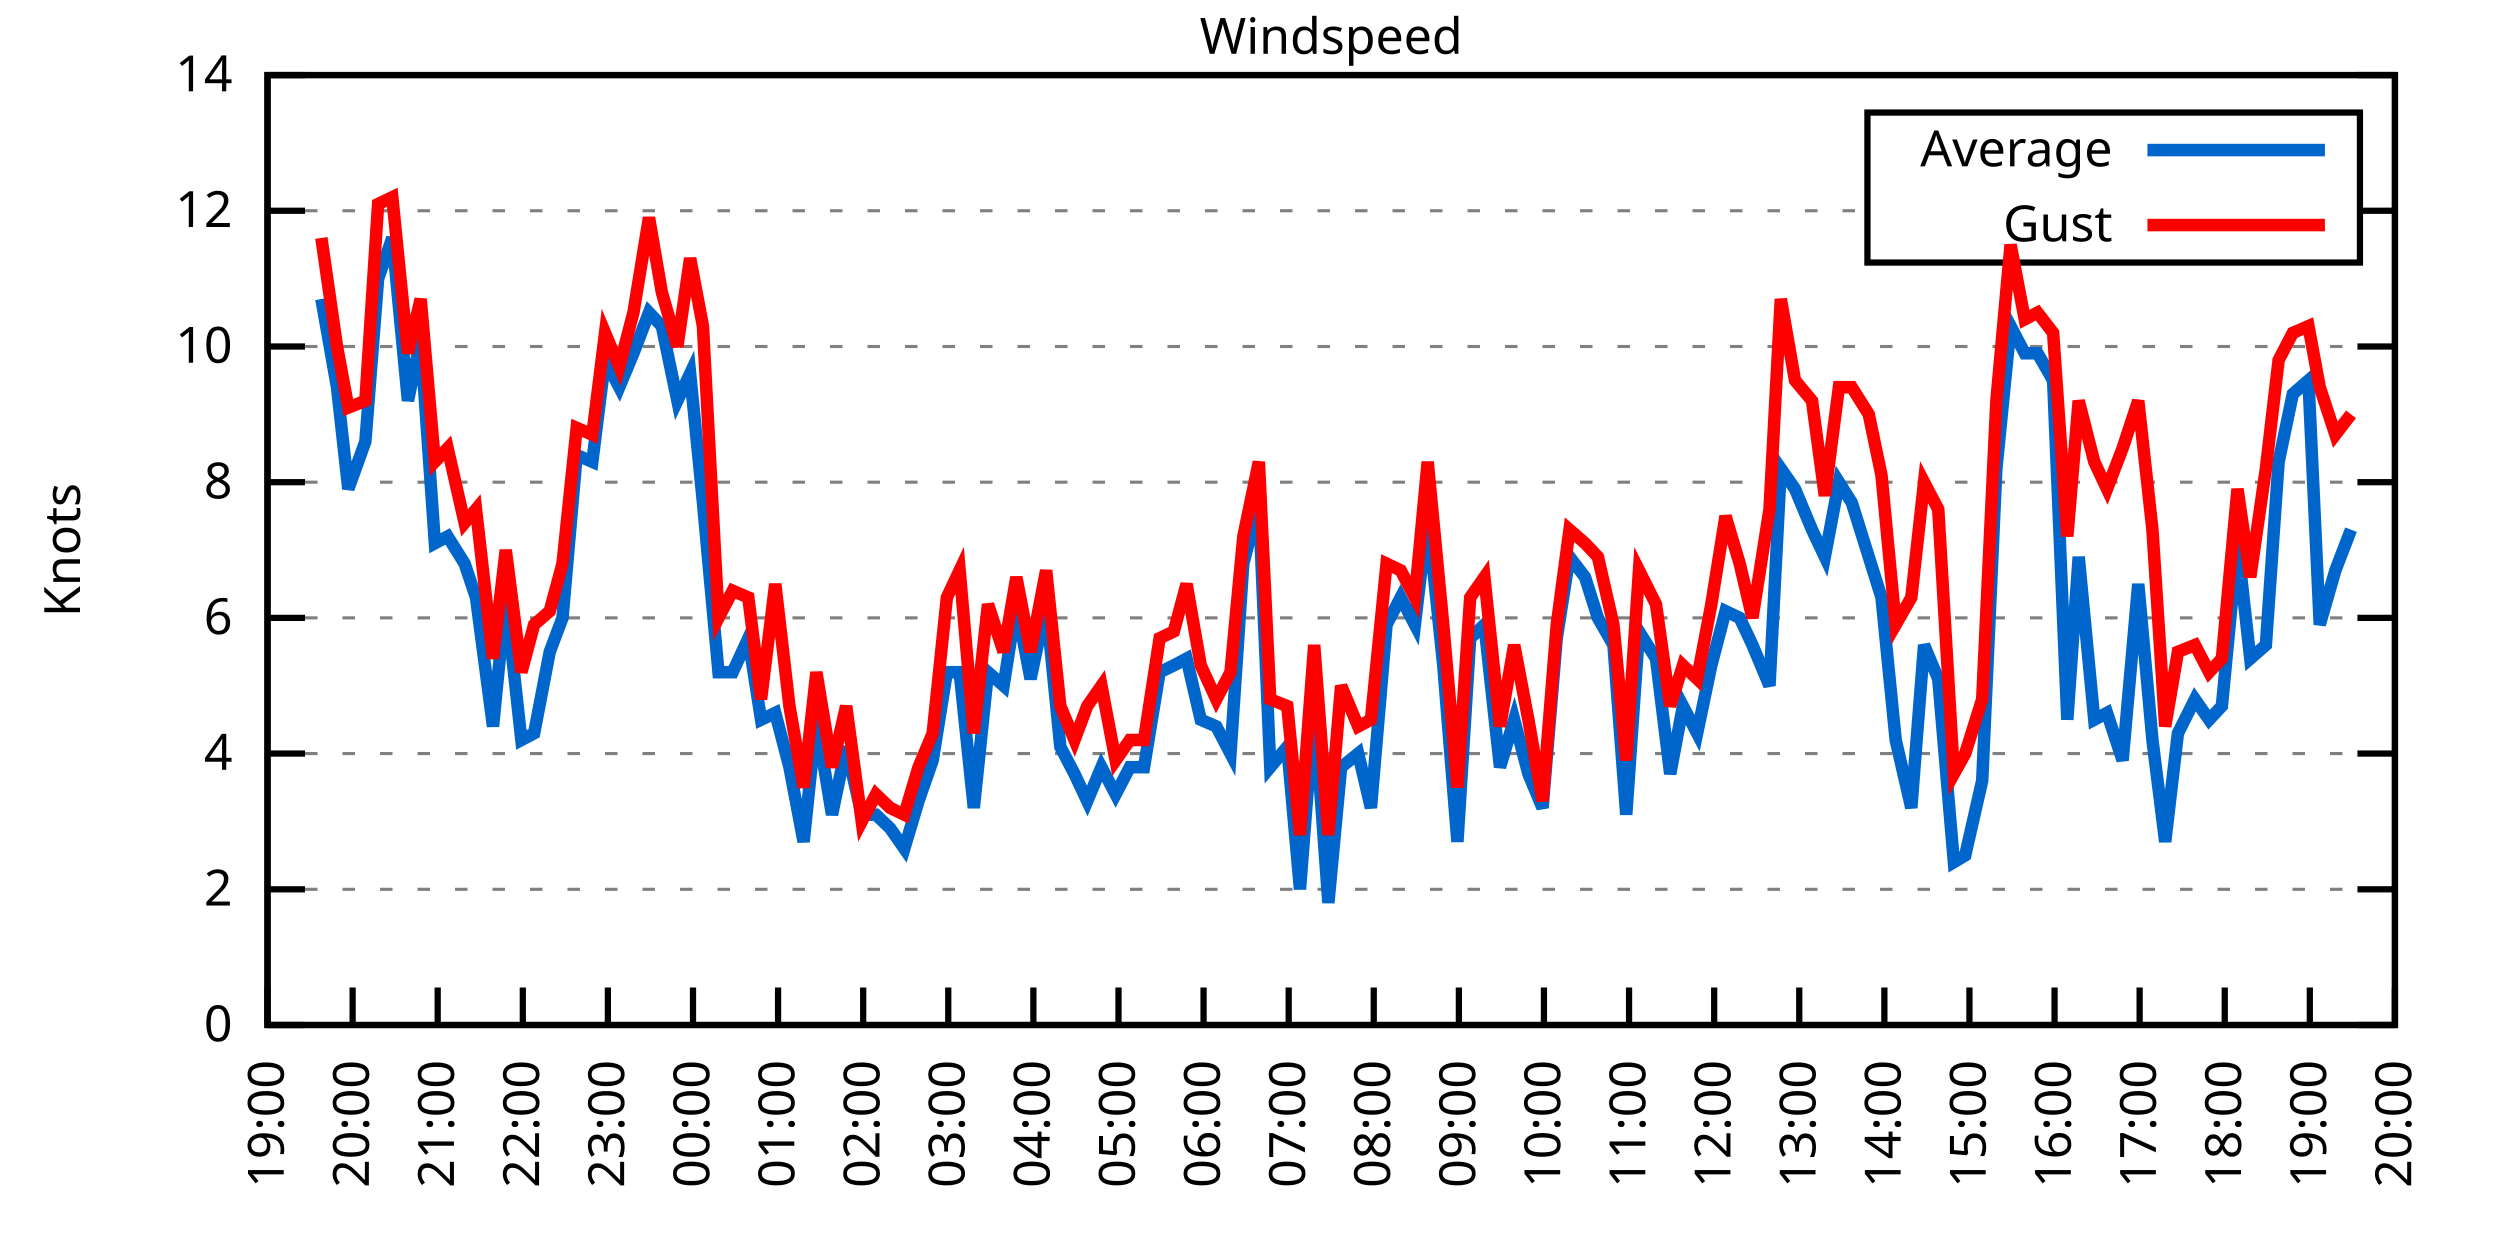
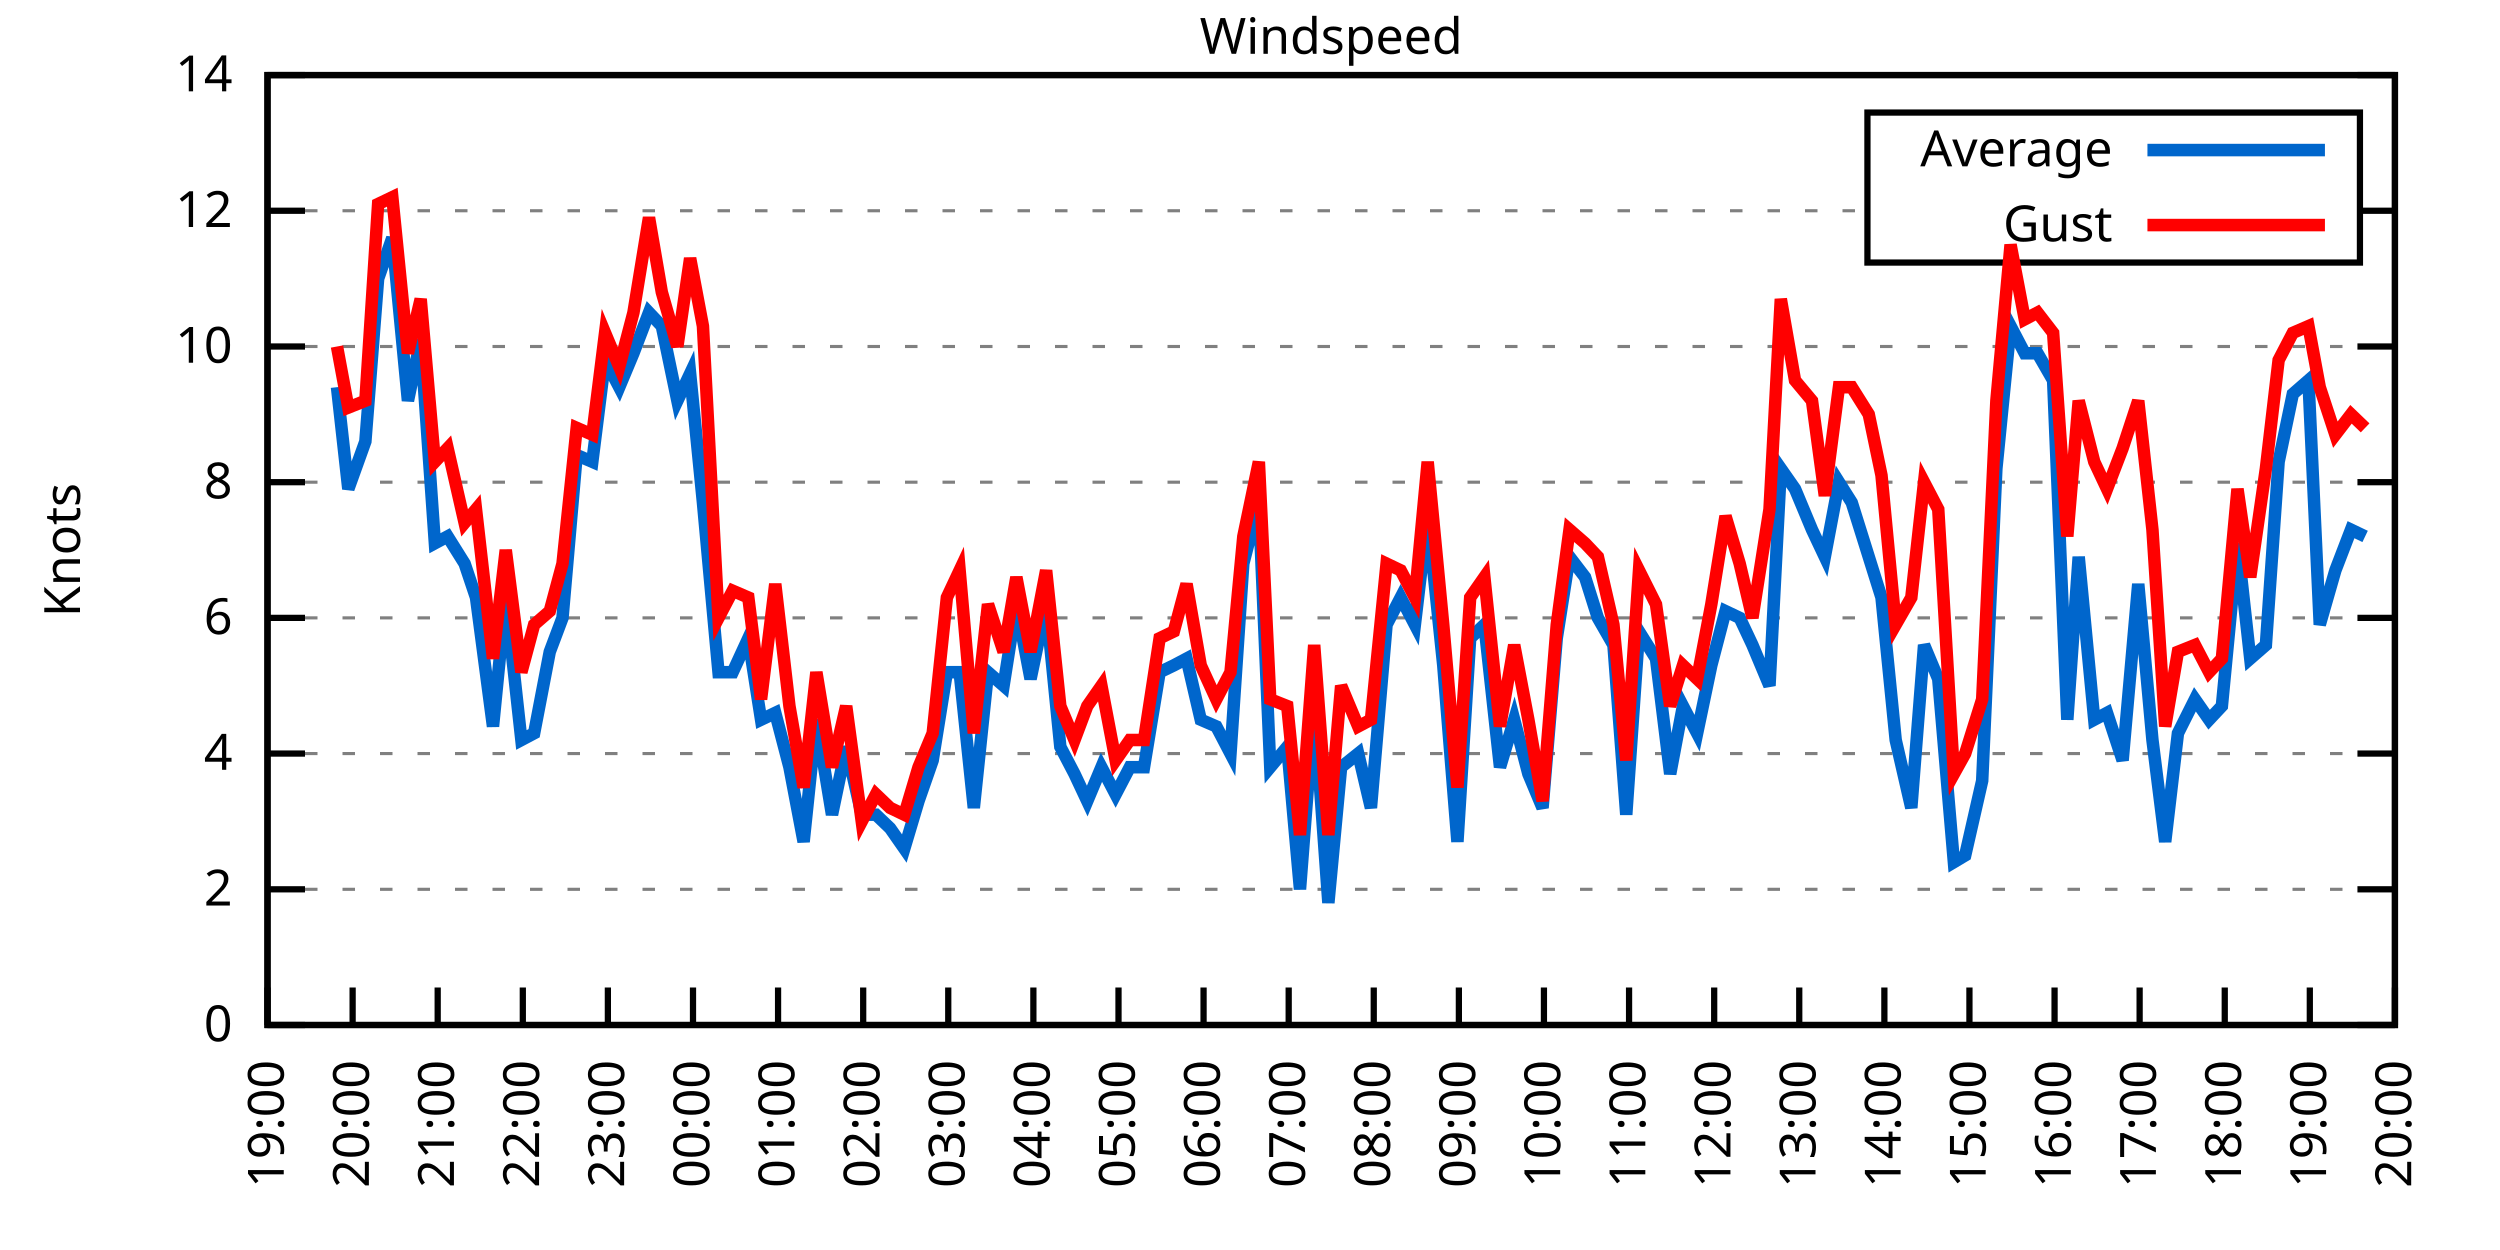
<svg xmlns="http://www.w3.org/2000/svg" xmlns:xlink="http://www.w3.org/1999/xlink" width="400" height="200" viewBox="0 0 400 200">
  <g id="gnuplot_canvas">
    <rect x="0" y="0" width="400" height="200" fill="none" />
    <defs>
      <circle id="gpDot" r="0.5" stroke-width="0.5" stroke="currentColor" />
      <path id="gpPt0" stroke-width="0.333" stroke="currentColor" d="M-1,0 h2 M0,-1 v2" />
      <path id="gpPt1" stroke-width="0.333" stroke="currentColor" d="M-1,-1 L1,1 M1,-1 L-1,1" />
      <path id="gpPt2" stroke-width="0.333" stroke="currentColor" d="M-1,0 L1,0 M0,-1 L0,1 M-1,-1 L1,1 M-1,1 L1,-1" />
      <rect id="gpPt3" stroke-width="0.333" stroke="currentColor" x="-1" y="-1" width="2" height="2" />
      <rect id="gpPt4" stroke-width="0.333" stroke="currentColor" fill="currentColor" x="-1" y="-1" width="2" height="2" />
      <circle id="gpPt5" stroke-width="0.333" stroke="currentColor" cx="0" cy="0" r="1" />
      <use xlink:href="#gpPt5" id="gpPt6" fill="currentColor" stroke="none" />
      <path id="gpPt7" stroke-width="0.333" stroke="currentColor" d="M0,-1.33 L-1.33,0.67 L1.33,0.67 z" />
      <use xlink:href="#gpPt7" id="gpPt8" fill="currentColor" stroke="none" />
      <use xlink:href="#gpPt7" id="gpPt9" stroke="currentColor" transform="rotate(180)" />
      <use xlink:href="#gpPt9" id="gpPt10" fill="currentColor" stroke="none" />
      <use xlink:href="#gpPt3" id="gpPt11" stroke="currentColor" transform="rotate(45)" />
      <use xlink:href="#gpPt11" id="gpPt12" fill="currentColor" stroke="none" />
      <path id="gpPt13" stroke-width="0.333" stroke="currentColor" d="M0,1.330 L1.265,0.411 L0.782,-1.067 L-0.782,-1.076 L-1.265,0.411 z" />
      <use xlink:href="#gpPt13" id="gpPt14" fill="currentColor" stroke="none" />
      <filter id="textbox" filterUnits="objectBoundingBox" x="0" y="0" height="1" width="1">
        <feFlood flood-color="white" flood-opacity="1" result="bgnd" />
        <feComposite in="SourceGraphic" in2="bgnd" operator="atop" />
      </filter>
      <filter id="greybox" filterUnits="objectBoundingBox" x="0" y="0" height="1" width="1">
        <feFlood flood-color="lightgrey" flood-opacity="1" result="grey" />
        <feComposite in="SourceGraphic" in2="grey" operator="atop" />
      </filter>
    </defs>
    <g fill="none" color="white" stroke="currentColor" stroke-width="1.00" stroke-linecap="butt" stroke-linejoin="miter">
</g>
    <g fill="none" color="black" stroke="currentColor" stroke-width="1.00" stroke-linecap="butt" stroke-linejoin="miter">
      <g stroke="none" shape-rendering="crispEdges">
        <polygon fill="rgb(255, 255, 255)" points="42.80,164.00 383.18,164.00 383.18,12.02 42.80,12.02 " />
      </g>
    </g>
    <g fill="none" color="black" stroke="currentColor" stroke-width="1.00" stroke-linecap="butt" stroke-linejoin="miter">
</g>
    <g fill="none" color="black" stroke="black" stroke-width="0.50" stroke-linecap="butt" stroke-linejoin="miter">
</g>
    <g fill="none" color="gray" stroke="currentColor" stroke-width="0.50" stroke-linecap="butt" stroke-linejoin="miter">
      <path stroke="gray" stroke-dasharray="2,4" class="gridline" d="M42.80,164.00 L383.19,164.00  " />
    </g>
    <g fill="none" color="gray" stroke="gray" stroke-width="1.00" stroke-linecap="butt" stroke-linejoin="miter">
</g>
    <g fill="none" color="black" stroke="currentColor" stroke-width="1.00" stroke-linecap="butt" stroke-linejoin="miter">
      <path stroke="black" d="M42.80,164.00 L48.80,164.00 M383.19,164.00 L377.19,164.00  " />
      <g transform="translate(37.20,166.60)" stroke="none" fill="black" font-family="Sans" font-size="8.00" text-anchor="end">
        <text>
          <tspan font-family="Sans"> 0</tspan>
        </text>
      </g>
    </g>
    <g fill="none" color="black" stroke="currentColor" stroke-width="1.00" stroke-linecap="butt" stroke-linejoin="miter">
</g>
    <g fill="none" color="black" stroke="black" stroke-width="0.50" stroke-linecap="butt" stroke-linejoin="miter">
</g>
    <g fill="none" color="gray" stroke="currentColor" stroke-width="0.50" stroke-linecap="butt" stroke-linejoin="miter">
      <path stroke="gray" stroke-dasharray="2,4" class="gridline" d="M42.80,142.29 L383.19,142.29  " />
    </g>
    <g fill="none" color="gray" stroke="gray" stroke-width="1.00" stroke-linecap="butt" stroke-linejoin="miter">
</g>
    <g fill="none" color="black" stroke="currentColor" stroke-width="1.00" stroke-linecap="butt" stroke-linejoin="miter">
      <path stroke="black" d="M42.80,142.29 L48.80,142.29 M383.19,142.29 L377.19,142.29  " />
      <g transform="translate(37.20,144.89)" stroke="none" fill="black" font-family="Sans" font-size="8.00" text-anchor="end">
        <text>
          <tspan font-family="Sans"> 2</tspan>
        </text>
      </g>
    </g>
    <g fill="none" color="black" stroke="currentColor" stroke-width="1.00" stroke-linecap="butt" stroke-linejoin="miter">
</g>
    <g fill="none" color="black" stroke="black" stroke-width="0.50" stroke-linecap="butt" stroke-linejoin="miter">
</g>
    <g fill="none" color="gray" stroke="currentColor" stroke-width="0.50" stroke-linecap="butt" stroke-linejoin="miter">
      <path stroke="gray" stroke-dasharray="2,4" class="gridline" d="M42.80,120.57 L383.19,120.57  " />
    </g>
    <g fill="none" color="gray" stroke="gray" stroke-width="1.00" stroke-linecap="butt" stroke-linejoin="miter">
</g>
    <g fill="none" color="black" stroke="currentColor" stroke-width="1.00" stroke-linecap="butt" stroke-linejoin="miter">
      <path stroke="black" d="M42.80,120.57 L48.80,120.57 M383.19,120.57 L377.19,120.57  " />
      <g transform="translate(37.20,123.17)" stroke="none" fill="black" font-family="Sans" font-size="8.00" text-anchor="end">
        <text>
          <tspan font-family="Sans"> 4</tspan>
        </text>
      </g>
    </g>
    <g fill="none" color="black" stroke="currentColor" stroke-width="1.00" stroke-linecap="butt" stroke-linejoin="miter">
</g>
    <g fill="none" color="black" stroke="black" stroke-width="0.50" stroke-linecap="butt" stroke-linejoin="miter">
</g>
    <g fill="none" color="gray" stroke="currentColor" stroke-width="0.50" stroke-linecap="butt" stroke-linejoin="miter">
      <path stroke="gray" stroke-dasharray="2,4" class="gridline" d="M42.80,98.86 L383.19,98.86  " />
    </g>
    <g fill="none" color="gray" stroke="gray" stroke-width="1.00" stroke-linecap="butt" stroke-linejoin="miter">
</g>
    <g fill="none" color="black" stroke="currentColor" stroke-width="1.00" stroke-linecap="butt" stroke-linejoin="miter">
      <path stroke="black" d="M42.80,98.86 L48.80,98.86 M383.19,98.86 L377.19,98.86  " />
      <g transform="translate(37.20,101.46)" stroke="none" fill="black" font-family="Sans" font-size="8.00" text-anchor="end">
        <text>
          <tspan font-family="Sans"> 6</tspan>
        </text>
      </g>
    </g>
    <g fill="none" color="black" stroke="currentColor" stroke-width="1.00" stroke-linecap="butt" stroke-linejoin="miter">
</g>
    <g fill="none" color="black" stroke="black" stroke-width="0.50" stroke-linecap="butt" stroke-linejoin="miter">
</g>
    <g fill="none" color="gray" stroke="currentColor" stroke-width="0.50" stroke-linecap="butt" stroke-linejoin="miter">
      <path stroke="gray" stroke-dasharray="2,4" class="gridline" d="M42.80,77.15 L383.19,77.15  " />
    </g>
    <g fill="none" color="gray" stroke="gray" stroke-width="1.00" stroke-linecap="butt" stroke-linejoin="miter">
</g>
    <g fill="none" color="black" stroke="currentColor" stroke-width="1.00" stroke-linecap="butt" stroke-linejoin="miter">
      <path stroke="black" d="M42.80,77.15 L48.80,77.15 M383.19,77.15 L377.19,77.15  " />
      <g transform="translate(37.20,79.75)" stroke="none" fill="black" font-family="Sans" font-size="8.00" text-anchor="end">
        <text>
          <tspan font-family="Sans"> 8</tspan>
        </text>
      </g>
    </g>
    <g fill="none" color="black" stroke="currentColor" stroke-width="1.00" stroke-linecap="butt" stroke-linejoin="miter">
</g>
    <g fill="none" color="black" stroke="black" stroke-width="0.50" stroke-linecap="butt" stroke-linejoin="miter">
</g>
    <g fill="none" color="gray" stroke="currentColor" stroke-width="0.50" stroke-linecap="butt" stroke-linejoin="miter">
      <path stroke="gray" stroke-dasharray="2,4" class="gridline" d="M42.80,55.44 L383.19,55.44  " />
    </g>
    <g fill="none" color="gray" stroke="gray" stroke-width="1.00" stroke-linecap="butt" stroke-linejoin="miter">
</g>
    <g fill="none" color="black" stroke="currentColor" stroke-width="1.00" stroke-linecap="butt" stroke-linejoin="miter">
      <path stroke="black" d="M42.80,55.44 L48.80,55.44 M383.19,55.44 L377.19,55.44  " />
      <g transform="translate(37.20,58.04)" stroke="none" fill="black" font-family="Sans" font-size="8.00" text-anchor="end">
        <text>
          <tspan font-family="Sans"> 10</tspan>
        </text>
      </g>
    </g>
    <g fill="none" color="black" stroke="currentColor" stroke-width="1.00" stroke-linecap="butt" stroke-linejoin="miter">
</g>
    <g fill="none" color="black" stroke="black" stroke-width="0.50" stroke-linecap="butt" stroke-linejoin="miter">
</g>
    <g fill="none" color="gray" stroke="currentColor" stroke-width="0.50" stroke-linecap="butt" stroke-linejoin="miter">
      <path stroke="gray" stroke-dasharray="2,4" class="gridline" d="M42.80,33.72 L298.79,33.72 M377.59,33.72 L383.19,33.72  " />
    </g>
    <g fill="none" color="gray" stroke="gray" stroke-width="1.00" stroke-linecap="butt" stroke-linejoin="miter">
</g>
    <g fill="none" color="black" stroke="currentColor" stroke-width="1.00" stroke-linecap="butt" stroke-linejoin="miter">
      <path stroke="black" d="M42.80,33.72 L48.80,33.72 M383.19,33.72 L377.19,33.72  " />
      <g transform="translate(37.20,36.32)" stroke="none" fill="black" font-family="Sans" font-size="8.00" text-anchor="end">
        <text>
          <tspan font-family="Sans"> 12</tspan>
        </text>
      </g>
    </g>
    <g fill="none" color="black" stroke="currentColor" stroke-width="1.00" stroke-linecap="butt" stroke-linejoin="miter">
</g>
    <g fill="none" color="black" stroke="black" stroke-width="0.50" stroke-linecap="butt" stroke-linejoin="miter">
</g>
    <g fill="none" color="gray" stroke="currentColor" stroke-width="0.50" stroke-linecap="butt" stroke-linejoin="miter">
      <path stroke="gray" stroke-dasharray="2,4" class="gridline" d="M42.80,12.01 L383.19,12.01  " />
    </g>
    <g fill="none" color="gray" stroke="gray" stroke-width="1.00" stroke-linecap="butt" stroke-linejoin="miter">
</g>
    <g fill="none" color="black" stroke="currentColor" stroke-width="1.00" stroke-linecap="butt" stroke-linejoin="miter">
      <path stroke="black" d="M42.80,12.01 L48.80,12.01 M383.19,12.01 L377.19,12.01  " />
      <g transform="translate(37.20,14.61)" stroke="none" fill="black" font-family="Sans" font-size="8.00" text-anchor="end">
        <text>
          <tspan font-family="Sans"> 14</tspan>
        </text>
      </g>
    </g>
    <g fill="none" color="black" stroke="currentColor" stroke-width="1.00" stroke-linecap="butt" stroke-linejoin="miter">
      <path stroke="black" d="M42.80,164.00 L42.80,158.00  " />
      <g transform="translate(45.40,169.60) rotate(270.00)" stroke="none" fill="black" font-family="Sans" font-size="8.00" text-anchor="end">
        <text>
          <tspan font-family="Sans">19:00</tspan>
        </text>
      </g>
    </g>
    <g fill="none" color="black" stroke="currentColor" stroke-width="1.00" stroke-linecap="butt" stroke-linejoin="miter">
      <path stroke="black" d="M56.42,164.00 L56.42,158.00  " />
      <g transform="translate(59.02,169.60) rotate(270.00)" stroke="none" fill="black" font-family="Sans" font-size="8.00" text-anchor="end">
        <text>
          <tspan font-family="Sans">20:00</tspan>
        </text>
      </g>
    </g>
    <g fill="none" color="black" stroke="currentColor" stroke-width="1.00" stroke-linecap="butt" stroke-linejoin="miter">
      <path stroke="black" d="M70.03,164.00 L70.03,158.00  " />
      <g transform="translate(72.63,169.60) rotate(270.00)" stroke="none" fill="black" font-family="Sans" font-size="8.00" text-anchor="end">
        <text>
          <tspan font-family="Sans">21:00</tspan>
        </text>
      </g>
    </g>
    <g fill="none" color="black" stroke="currentColor" stroke-width="1.00" stroke-linecap="butt" stroke-linejoin="miter">
      <path stroke="black" d="M83.65,164.00 L83.65,158.00  " />
      <g transform="translate(86.25,169.60) rotate(270.00)" stroke="none" fill="black" font-family="Sans" font-size="8.00" text-anchor="end">
        <text>
          <tspan font-family="Sans">22:00</tspan>
        </text>
      </g>
    </g>
    <g fill="none" color="black" stroke="currentColor" stroke-width="1.00" stroke-linecap="butt" stroke-linejoin="miter">
      <path stroke="black" d="M97.26,164.00 L97.26,158.00  " />
      <g transform="translate(99.86,169.60) rotate(270.00)" stroke="none" fill="black" font-family="Sans" font-size="8.00" text-anchor="end">
        <text>
          <tspan font-family="Sans">23:00</tspan>
        </text>
      </g>
    </g>
    <g fill="none" color="black" stroke="currentColor" stroke-width="1.00" stroke-linecap="butt" stroke-linejoin="miter">
      <path stroke="black" d="M110.88,164.00 L110.88,158.00  " />
      <g transform="translate(113.48,169.60) rotate(270.00)" stroke="none" fill="black" font-family="Sans" font-size="8.00" text-anchor="end">
        <text>
          <tspan font-family="Sans">00:00</tspan>
        </text>
      </g>
    </g>
    <g fill="none" color="black" stroke="currentColor" stroke-width="1.00" stroke-linecap="butt" stroke-linejoin="miter">
      <path stroke="black" d="M124.49,164.00 L124.49,158.00  " />
      <g transform="translate(127.09,169.60) rotate(270.00)" stroke="none" fill="black" font-family="Sans" font-size="8.00" text-anchor="end">
        <text>
          <tspan font-family="Sans">01:00</tspan>
        </text>
      </g>
    </g>
    <g fill="none" color="black" stroke="currentColor" stroke-width="1.00" stroke-linecap="butt" stroke-linejoin="miter">
      <path stroke="black" d="M138.11,164.00 L138.11,158.00  " />
      <g transform="translate(140.71,169.60) rotate(270.00)" stroke="none" fill="black" font-family="Sans" font-size="8.00" text-anchor="end">
        <text>
          <tspan font-family="Sans">02:00</tspan>
        </text>
      </g>
    </g>
    <g fill="none" color="black" stroke="currentColor" stroke-width="1.00" stroke-linecap="butt" stroke-linejoin="miter">
      <path stroke="black" d="M151.72,164.00 L151.72,158.00  " />
      <g transform="translate(154.32,169.60) rotate(270.00)" stroke="none" fill="black" font-family="Sans" font-size="8.00" text-anchor="end">
        <text>
          <tspan font-family="Sans">03:00</tspan>
        </text>
      </g>
    </g>
    <g fill="none" color="black" stroke="currentColor" stroke-width="1.00" stroke-linecap="butt" stroke-linejoin="miter">
      <path stroke="black" d="M165.34,164.00 L165.34,158.00  " />
      <g transform="translate(167.94,169.60) rotate(270.00)" stroke="none" fill="black" font-family="Sans" font-size="8.00" text-anchor="end">
        <text>
          <tspan font-family="Sans">04:00</tspan>
        </text>
      </g>
    </g>
    <g fill="none" color="black" stroke="currentColor" stroke-width="1.00" stroke-linecap="butt" stroke-linejoin="miter">
      <path stroke="black" d="M178.96,164.00 L178.96,158.00  " />
      <g transform="translate(181.56,169.60) rotate(270.00)" stroke="none" fill="black" font-family="Sans" font-size="8.00" text-anchor="end">
        <text>
          <tspan font-family="Sans">05:00</tspan>
        </text>
      </g>
    </g>
    <g fill="none" color="black" stroke="currentColor" stroke-width="1.00" stroke-linecap="butt" stroke-linejoin="miter">
      <path stroke="black" d="M192.57,164.00 L192.57,158.00  " />
      <g transform="translate(195.17,169.60) rotate(270.00)" stroke="none" fill="black" font-family="Sans" font-size="8.00" text-anchor="end">
        <text>
          <tspan font-family="Sans">06:00</tspan>
        </text>
      </g>
    </g>
    <g fill="none" color="black" stroke="currentColor" stroke-width="1.00" stroke-linecap="butt" stroke-linejoin="miter">
      <path stroke="black" d="M206.19,164.00 L206.19,158.00  " />
      <g transform="translate(208.79,169.60) rotate(270.00)" stroke="none" fill="black" font-family="Sans" font-size="8.00" text-anchor="end">
        <text>
          <tspan font-family="Sans">07:00</tspan>
        </text>
      </g>
    </g>
    <g fill="none" color="black" stroke="currentColor" stroke-width="1.00" stroke-linecap="butt" stroke-linejoin="miter">
      <path stroke="black" d="M219.80,164.00 L219.80,158.00  " />
      <g transform="translate(222.40,169.60) rotate(270.00)" stroke="none" fill="black" font-family="Sans" font-size="8.00" text-anchor="end">
        <text>
          <tspan font-family="Sans">08:00</tspan>
        </text>
      </g>
    </g>
    <g fill="none" color="black" stroke="currentColor" stroke-width="1.00" stroke-linecap="butt" stroke-linejoin="miter">
      <path stroke="black" d="M233.42,164.00 L233.42,158.00  " />
      <g transform="translate(236.02,169.60) rotate(270.00)" stroke="none" fill="black" font-family="Sans" font-size="8.00" text-anchor="end">
        <text>
          <tspan font-family="Sans">09:00</tspan>
        </text>
      </g>
    </g>
    <g fill="none" color="black" stroke="currentColor" stroke-width="1.00" stroke-linecap="butt" stroke-linejoin="miter">
      <path stroke="black" d="M247.03,164.00 L247.03,158.00  " />
      <g transform="translate(249.63,169.60) rotate(270.00)" stroke="none" fill="black" font-family="Sans" font-size="8.00" text-anchor="end">
        <text>
          <tspan font-family="Sans">10:00</tspan>
        </text>
      </g>
    </g>
    <g fill="none" color="black" stroke="currentColor" stroke-width="1.00" stroke-linecap="butt" stroke-linejoin="miter">
      <path stroke="black" d="M260.65,164.00 L260.65,158.00  " />
      <g transform="translate(263.25,169.60) rotate(270.00)" stroke="none" fill="black" font-family="Sans" font-size="8.00" text-anchor="end">
        <text>
          <tspan font-family="Sans">11:00</tspan>
        </text>
      </g>
    </g>
    <g fill="none" color="black" stroke="currentColor" stroke-width="1.00" stroke-linecap="butt" stroke-linejoin="miter">
      <path stroke="black" d="M274.27,164.00 L274.27,158.00  " />
      <g transform="translate(276.87,169.60) rotate(270.00)" stroke="none" fill="black" font-family="Sans" font-size="8.00" text-anchor="end">
        <text>
          <tspan font-family="Sans">12:00</tspan>
        </text>
      </g>
    </g>
    <g fill="none" color="black" stroke="currentColor" stroke-width="1.00" stroke-linecap="butt" stroke-linejoin="miter">
      <path stroke="black" d="M287.88,164.00 L287.88,158.00  " />
      <g transform="translate(290.48,169.60) rotate(270.00)" stroke="none" fill="black" font-family="Sans" font-size="8.00" text-anchor="end">
        <text>
          <tspan font-family="Sans">13:00</tspan>
        </text>
      </g>
    </g>
    <g fill="none" color="black" stroke="currentColor" stroke-width="1.00" stroke-linecap="butt" stroke-linejoin="miter">
      <path stroke="black" d="M301.50,164.00 L301.50,158.00  " />
      <g transform="translate(304.10,169.60) rotate(270.00)" stroke="none" fill="black" font-family="Sans" font-size="8.00" text-anchor="end">
        <text>
          <tspan font-family="Sans">14:00</tspan>
        </text>
      </g>
    </g>
    <g fill="none" color="black" stroke="currentColor" stroke-width="1.00" stroke-linecap="butt" stroke-linejoin="miter">
      <path stroke="black" d="M315.11,164.00 L315.11,158.00  " />
      <g transform="translate(317.71,169.60) rotate(270.00)" stroke="none" fill="black" font-family="Sans" font-size="8.00" text-anchor="end">
        <text>
          <tspan font-family="Sans">15:00</tspan>
        </text>
      </g>
    </g>
    <g fill="none" color="black" stroke="currentColor" stroke-width="1.00" stroke-linecap="butt" stroke-linejoin="miter">
      <path stroke="black" d="M328.73,164.00 L328.73,158.00  " />
      <g transform="translate(331.33,169.60) rotate(270.00)" stroke="none" fill="black" font-family="Sans" font-size="8.00" text-anchor="end">
        <text>
          <tspan font-family="Sans">16:00</tspan>
        </text>
      </g>
    </g>
    <g fill="none" color="black" stroke="currentColor" stroke-width="1.00" stroke-linecap="butt" stroke-linejoin="miter">
      <path stroke="black" d="M342.34,164.00 L342.34,158.00  " />
      <g transform="translate(344.94,169.60) rotate(270.00)" stroke="none" fill="black" font-family="Sans" font-size="8.00" text-anchor="end">
        <text>
          <tspan font-family="Sans">17:00</tspan>
        </text>
      </g>
    </g>
    <g fill="none" color="black" stroke="currentColor" stroke-width="1.00" stroke-linecap="butt" stroke-linejoin="miter">
      <path stroke="black" d="M355.96,164.00 L355.96,158.00  " />
      <g transform="translate(358.56,169.60) rotate(270.00)" stroke="none" fill="black" font-family="Sans" font-size="8.00" text-anchor="end">
        <text>
          <tspan font-family="Sans">18:00</tspan>
        </text>
      </g>
    </g>
    <g fill="none" color="black" stroke="currentColor" stroke-width="1.00" stroke-linecap="butt" stroke-linejoin="miter">
      <path stroke="black" d="M369.57,164.00 L369.57,158.00  " />
      <g transform="translate(372.17,169.60) rotate(270.00)" stroke="none" fill="black" font-family="Sans" font-size="8.00" text-anchor="end">
        <text>
          <tspan font-family="Sans">19:00</tspan>
        </text>
      </g>
    </g>
    <g fill="none" color="black" stroke="currentColor" stroke-width="1.00" stroke-linecap="butt" stroke-linejoin="miter">
      <path stroke="black" d="M383.19,164.00 L383.19,158.00  " />
      <g transform="translate(385.79,169.60) rotate(270.00)" stroke="none" fill="black" font-family="Sans" font-size="8.00" text-anchor="end">
        <text>
          <tspan font-family="Sans">20:00</tspan>
        </text>
      </g>
    </g>
    <g fill="none" color="black" stroke="currentColor" stroke-width="1.00" stroke-linecap="butt" stroke-linejoin="miter">
</g>
    <g fill="none" color="black" stroke="currentColor" stroke-width="1.00" stroke-linecap="butt" stroke-linejoin="miter">
      <path stroke="black" d="M42.80,12.01 L42.80,164.00 L383.19,164.00 L383.19,12.01 L42.80,12.01 Z  " />
    </g>
    <g fill="none" color="black" stroke="currentColor" stroke-width="1.00" stroke-linecap="butt" stroke-linejoin="miter">
</g>
    <g fill="none" color="black" stroke="currentColor" stroke-width="1.00" stroke-linecap="butt" stroke-linejoin="miter">
      <path stroke="black" d="M298.79,42.01 L298.79,18.01 L377.59,18.01 L377.59,42.01 L298.79,42.01 Z  " />
    </g>
    <g id="Windspeed_plot_1">
      <g fill="none" color="white" stroke="black" stroke-width="2.00" stroke-linecap="butt" stroke-linejoin="miter">
</g>
      <g fill="none" color="black" stroke="currentColor" stroke-width="2.00" stroke-linecap="butt" stroke-linejoin="miter">
        <g transform="translate(337.99,26.61)" stroke="none" fill="black" font-family="Sans" font-size="8.00" text-anchor="end">
          <text>
            <tspan font-family="Sans">Average</tspan>
          </text>
        </g>
      </g>
      <g fill="none" color="black" stroke="currentColor" stroke-width="2.00" stroke-linecap="butt" stroke-linejoin="miter">
-         <path stroke="rgb(  0, 102, 204)" d="M343.59,24.01 L371.99,24.01 M51.42,47.84 L53.92,61.95 L55.73,78.23 L58.46,70.63 L60.50,44.58 L62.77,38.07   L65.27,64.12 L67.31,54.35 L69.58,86.92 L71.62,85.83 L74.34,90.18 L76.16,95.60 L78.88,116.23 L80.92,95.60   L83.42,118.40 L85.46,117.32 L87.96,104.29 L90.00,98.86 L92.27,72.81 L94.77,73.89 L96.81,57.61 L99.08,61.95   L101.35,56.52 L103.84,50.01 L105.89,52.18 L108.38,64.12 L110.42,59.78 L112.47,80.41 L114.96,107.55 L117.23,107.55   L119.73,102.12 L121.77,115.15 L124.04,114.06 L126.31,122.75 L128.58,134.69 L130.62,115.15 L133.12,130.35 L135.39,119.49   L137.88,130.35 L140.15,130.35 L142.42,132.52 L144.69,135.77 L146.96,128.17 L149.23,121.66 L151.50,107.55 L153.54,107.55   L155.81,129.26 L158.08,107.55 L160.57,109.72 L162.62,96.69 L164.89,108.63 L167.38,96.69 L169.65,119.49 L171.92,123.83   L173.96,128.17 L176.23,122.75 L178.50,127.09 L180.77,122.75 L183.04,122.75 L185.54,107.55 L187.81,106.46 L189.85,105.38   L192.12,115.15 L194.61,116.23 L196.88,120.57 L198.93,90.18 L201.42,80.41 L203.24,122.75 L205.96,119.49 L208.00,142.29   L210.27,112.97 L212.54,144.46 L214.58,122.75 L217.31,120.57 L219.35,129.26 L221.85,99.95 L224.11,95.60 L226.38,99.95   L228.43,82.58 L230.92,106.46 L233.19,134.69 L235.23,102.12 L237.50,99.95 L240.00,122.75 L242.27,115.15 L244.54,123.83   L246.81,129.26 L249.08,102.12 L251.12,89.09 L253.61,92.35 L255.66,98.86 L258.15,103.20 L260.20,130.35 L262.24,101.03   L264.96,105.38 L267.23,123.83 L269.27,112.97 L271.54,117.32 L273.81,106.46 L276.08,97.78 L278.35,98.86 L280.39,103.20   L283.12,109.72 L284.93,74.98 L287.20,78.23 L289.92,84.75 L291.97,89.09 L294.23,77.15 L296.28,80.41 L299.00,89.09   L301.04,95.60 L303.31,118.40 L305.81,129.26 L307.85,103.20 L310.12,108.63 L312.62,137.94 L314.43,136.86 L317.15,124.92   L319.42,74.98 L321.69,52.18 L323.96,56.52 L326.00,56.52 L328.50,60.86 L330.77,115.15 L332.59,89.09 L335.08,115.15   L337.12,114.06 L339.62,121.66 L342.12,93.43 L344.39,118.40 L346.43,134.69 L348.47,117.32 L351.19,111.89 L353.46,115.15   L355.50,112.97 L358.00,86.92 L360.04,105.38 L362.54,103.20 L364.58,73.89 L366.85,63.04 L369.35,60.86 L371.16,99.95   L373.66,91.26 L376.16,84.75  " />
+         <path stroke="rgb(  0, 102, 204)" d="M343.59,24.01 L371.99,24.01 M53.92,61.95 L55.73,78.23 L58.46,70.63 L60.50,44.58 L62.77,38.07 L65.27,64.12   L67.31,54.35 L69.58,86.92 L71.62,85.83 L74.34,90.18 L76.16,95.60 L78.88,116.23 L80.92,95.60 L83.42,118.40   L85.46,117.32 L87.96,104.29 L90.00,98.86 L92.27,72.81 L94.77,73.89 L96.81,57.61 L99.08,61.95 L101.35,56.52   L103.84,50.01 L105.89,52.18 L108.38,64.12 L110.42,59.78 L112.47,80.41 L114.96,107.55 L117.23,107.55 L119.73,102.12   L121.77,115.15 L124.04,114.06 L126.31,122.75 L128.58,134.69 L130.62,115.15 L133.12,130.35 L135.39,119.49 L137.88,130.35   L140.15,130.35 L142.42,132.52 L144.69,135.77 L146.96,128.17 L149.23,121.66 L151.50,107.55 L153.54,107.55 L155.81,129.26   L158.08,107.55 L160.57,109.72 L162.62,96.69 L164.89,108.63 L167.38,96.69 L169.65,119.49 L171.92,123.83 L173.96,128.17   L176.23,122.75 L178.50,127.09 L180.77,122.75 L183.04,122.75 L185.54,107.55 L187.81,106.46 L189.85,105.38 L192.12,115.15   L194.61,116.23 L196.88,120.57 L198.93,90.18 L201.42,80.41 L203.24,122.75 L205.96,119.49 L208.00,142.29 L210.27,112.97   L212.54,144.46 L214.58,122.75 L217.31,120.57 L219.35,129.26 L221.85,99.95 L224.11,95.60 L226.38,99.95 L228.43,82.58   L230.92,106.46 L233.19,134.69 L235.23,102.12 L237.50,99.95 L240.00,122.75 L242.27,115.15 L244.54,123.83 L246.81,129.26   L249.08,102.12 L251.12,89.09 L253.61,92.35 L255.66,98.86 L258.15,103.20 L260.20,130.35 L262.24,101.03 L264.96,105.38   L267.23,123.83 L269.27,112.97 L271.54,117.32 L273.81,106.46 L276.08,97.78 L278.35,98.86 L280.39,103.20 L283.12,109.72   L284.93,74.98 L287.20,78.23 L289.92,84.75 L291.97,89.09 L294.23,77.15 L296.28,80.41 L299.00,89.09 L301.04,95.60   L303.31,118.40 L305.81,129.26 L307.85,103.20 L310.12,108.63 L312.62,137.94 L314.43,136.86 L317.15,124.92 L319.42,74.98   L321.69,52.18 L323.96,56.52 L326.00,56.52 L328.50,60.86 L330.77,115.15 L332.59,89.09 L335.08,115.15 L337.12,114.06   L339.62,121.66 L342.12,93.43 L344.39,118.40 L346.43,134.69 L348.47,117.32 L351.19,111.89 L353.46,115.15 L355.50,112.97   L358.00,86.92 L360.04,105.38 L362.54,103.20 L364.58,73.89 L366.85,63.04 L369.35,60.86 L371.16,99.95 L373.66,91.26   L376.16,84.75 L378.42,85.83  " />
      </g>
    </g>
    <g id="Windspeed_plot_2">
      <g fill="none" color="black" stroke="currentColor" stroke-width="2.00" stroke-linecap="butt" stroke-linejoin="miter">
        <g transform="translate(337.99,38.61)" stroke="none" fill="black" font-family="Sans" font-size="8.00" text-anchor="end">
          <text>
            <tspan font-family="Sans">Gust</tspan>
          </text>
        </g>
      </g>
      <g fill="none" color="black" stroke="currentColor" stroke-width="2.00" stroke-linecap="butt" stroke-linejoin="miter">
-         <path stroke="rgb(255,   0,   0)" d="M343.59,36.01 L371.99,36.01 M51.42,38.07 L53.92,55.44 L55.73,65.21 L58.46,64.12 L60.50,32.64 L62.77,31.55   L65.27,56.52 L67.31,47.84 L69.58,73.89 L71.62,71.72 L74.34,83.66 L76.16,81.49 L78.88,105.38 L80.92,88.00   L83.42,107.55 L85.46,99.95 L87.96,97.78 L90.00,90.18 L92.27,68.46 L94.77,69.55 L96.81,53.26 L99.08,58.69   L101.35,50.01 L103.84,34.81 L105.89,46.75 L108.38,55.44 L110.42,41.32 L112.47,52.18 L114.96,98.86 L117.23,94.52   L119.73,95.60 L121.77,111.89 L124.04,93.43 L126.31,112.97 L128.58,126.00 L130.62,107.55 L133.12,122.75 L135.39,112.97   L137.88,131.43 L140.15,127.09 L142.42,129.26 L144.69,130.35 L146.96,122.75 L149.23,117.32 L151.50,95.60 L153.54,91.26   L155.81,117.32 L158.08,96.69 L160.57,104.29 L162.62,92.35 L164.89,104.29 L167.38,91.26 L169.65,112.97 L171.92,118.40   L173.96,112.97 L176.23,109.72 L178.50,121.66 L180.77,118.40 L183.04,118.40 L185.54,102.12 L187.81,101.03 L189.85,93.43   L192.12,106.46 L194.61,111.89 L196.88,107.55 L198.93,85.83 L201.42,73.89 L203.24,111.89 L205.96,112.97 L208.00,133.60   L210.27,103.20 L212.54,133.60 L214.58,109.72 L217.31,116.23 L219.35,115.15 L221.85,90.18 L224.11,91.26 L226.38,95.60   L228.43,73.89 L230.92,99.95 L233.19,126.00 L235.23,95.60 L237.50,92.35 L240.00,116.23 L242.27,103.20 L244.54,115.15   L246.81,128.17 L249.08,99.95 L251.12,84.75 L253.61,86.92 L255.66,89.09 L258.15,99.95 L260.20,121.66 L262.24,91.26   L264.96,96.69 L267.23,112.97 L269.27,106.46 L271.54,108.63 L273.81,96.69 L276.08,82.58 L278.35,90.18 L280.39,98.86   L283.12,81.49 L284.93,47.84 L287.20,60.86 L289.92,64.12 L291.97,79.32 L294.23,61.95 L296.28,61.95 L299.00,66.29   L301.04,76.06 L303.31,99.95 L305.81,95.60 L307.85,77.15 L310.12,81.49 L312.62,123.83 L314.43,120.57 L317.15,111.89   L319.42,64.12 L321.69,39.15 L323.96,51.09 L326.00,50.01 L328.50,53.26 L330.77,85.83 L332.59,64.12 L335.08,73.89   L337.12,78.23 L339.62,71.72 L342.12,64.12 L344.39,84.75 L346.43,116.23 L348.47,104.29 L351.19,103.20 L353.46,107.55   L355.50,105.38 L358.00,78.23 L360.04,92.35 L362.54,74.98 L364.58,57.61 L366.85,53.26 L369.35,52.18 L371.16,61.95   L373.66,69.55 L376.16,66.29  " />
+         <path stroke="rgb(255,   0,   0)" d="M343.59,36.01 L371.99,36.01 M53.92,55.44 L55.73,65.21 L58.46,64.12 L60.50,32.64 L62.77,31.55 L65.27,56.52   L67.31,47.84 L69.58,73.89 L71.62,71.72 L74.34,83.66 L76.16,81.49 L78.88,105.38 L80.92,88.00 L83.42,107.55   L85.46,99.95 L87.96,97.78 L90.00,90.18 L92.27,68.46 L94.77,69.55 L96.81,53.26 L99.08,58.69 L101.35,50.01   L103.84,34.81 L105.89,46.75 L108.38,55.44 L110.42,41.32 L112.47,52.18 L114.96,98.86 L117.23,94.52 L119.73,95.60   L121.77,111.89 L124.04,93.43 L126.31,112.97 L128.58,126.00 L130.62,107.55 L133.12,122.75 L135.39,112.97 L137.88,131.43   L140.15,127.09 L142.42,129.26 L144.69,130.35 L146.96,122.75 L149.23,117.32 L151.50,95.60 L153.54,91.26 L155.81,117.32   L158.08,96.69 L160.57,104.29 L162.62,92.35 L164.89,104.29 L167.38,91.26 L169.65,112.97 L171.92,118.40 L173.96,112.97   L176.23,109.72 L178.50,121.66 L180.77,118.40 L183.04,118.40 L185.54,102.12 L187.81,101.03 L189.85,93.43 L192.12,106.46   L194.61,111.89 L196.88,107.55 L198.93,85.83 L201.42,73.89 L203.24,111.89 L205.96,112.97 L208.00,133.60 L210.27,103.20   L212.54,133.60 L214.58,109.72 L217.31,116.23 L219.35,115.15 L221.85,90.18 L224.11,91.26 L226.38,95.60 L228.43,73.89   L230.92,99.95 L233.19,126.00 L235.23,95.60 L237.50,92.35 L240.00,116.23 L242.27,103.20 L244.54,115.15 L246.81,128.17   L249.08,99.95 L251.12,84.75 L253.61,86.92 L255.66,89.09 L258.15,99.95 L260.20,121.66 L262.24,91.26 L264.96,96.69   L267.23,112.97 L269.27,106.46 L271.54,108.63 L273.81,96.69 L276.08,82.58 L278.35,90.18 L280.39,98.86 L283.12,81.49   L284.93,47.84 L287.20,60.86 L289.92,64.12 L291.97,79.32 L294.23,61.95 L296.28,61.95 L299.00,66.29 L301.04,76.06   L303.31,99.95 L305.81,95.60 L307.85,77.15 L310.12,81.49 L312.62,123.83 L314.43,120.57 L317.15,111.89 L319.42,64.12   L321.69,39.15 L323.96,51.09 L326.00,50.01 L328.50,53.26 L330.77,85.83 L332.59,64.12 L335.08,73.89 L337.12,78.23   L339.62,71.72 L342.12,64.12 L344.39,84.75 L346.43,116.23 L348.47,104.29 L351.19,103.20 L353.46,107.55 L355.50,105.38   L358.00,78.23 L360.04,92.35 L362.54,74.98 L364.58,57.61 L366.85,53.26 L369.35,52.18 L371.16,61.95 L373.66,69.55   L376.16,66.29 L378.42,68.46  " />
      </g>
    </g>
    <g fill="none" color="black" stroke="currentColor" stroke-width="2.00" stroke-linecap="butt" stroke-linejoin="miter">
</g>
    <g fill="none" color="black" stroke="black" stroke-width="1.00" stroke-linecap="butt" stroke-linejoin="miter">
</g>
    <g fill="none" color="black" stroke="currentColor" stroke-width="1.00" stroke-linecap="butt" stroke-linejoin="miter">
      <path stroke="black" d="M42.80,12.01 L42.80,164.00 L383.19,164.00 L383.19,12.01 L42.80,12.01 Z  " />
      <g transform="translate(12.80,88.01) rotate(270.00)" stroke="none" fill="black" font-family="Sans" font-size="8.00" text-anchor="middle">
        <text>
          <tspan font-family="Sans">Knots</tspan>
        </text>
      </g>
    </g>
    <g fill="none" color="black" stroke="currentColor" stroke-width="1.00" stroke-linecap="butt" stroke-linejoin="miter">
</g>
    <g fill="none" color="black" stroke="currentColor" stroke-width="1.00" stroke-linecap="butt" stroke-linejoin="miter">
      <g transform="translate(212.99,8.61)" stroke="none" fill="black" font-family="Sans" font-size="8.00" text-anchor="middle">
        <text>
          <tspan font-family="Sans">Windspeed</tspan>
        </text>
      </g>
    </g>
    <g fill="none" color="black" stroke="currentColor" stroke-width="1.00" stroke-linecap="butt" stroke-linejoin="miter">
</g>
  </g>
</svg>
